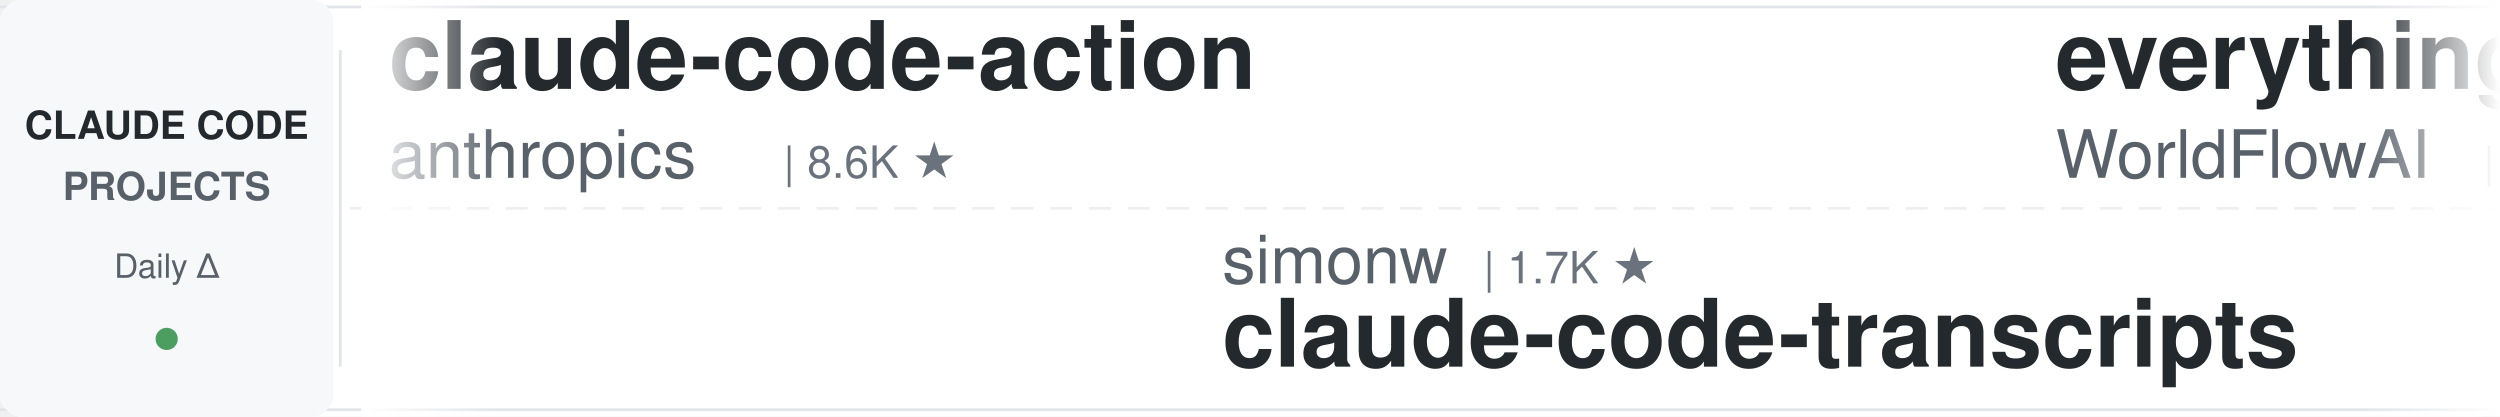
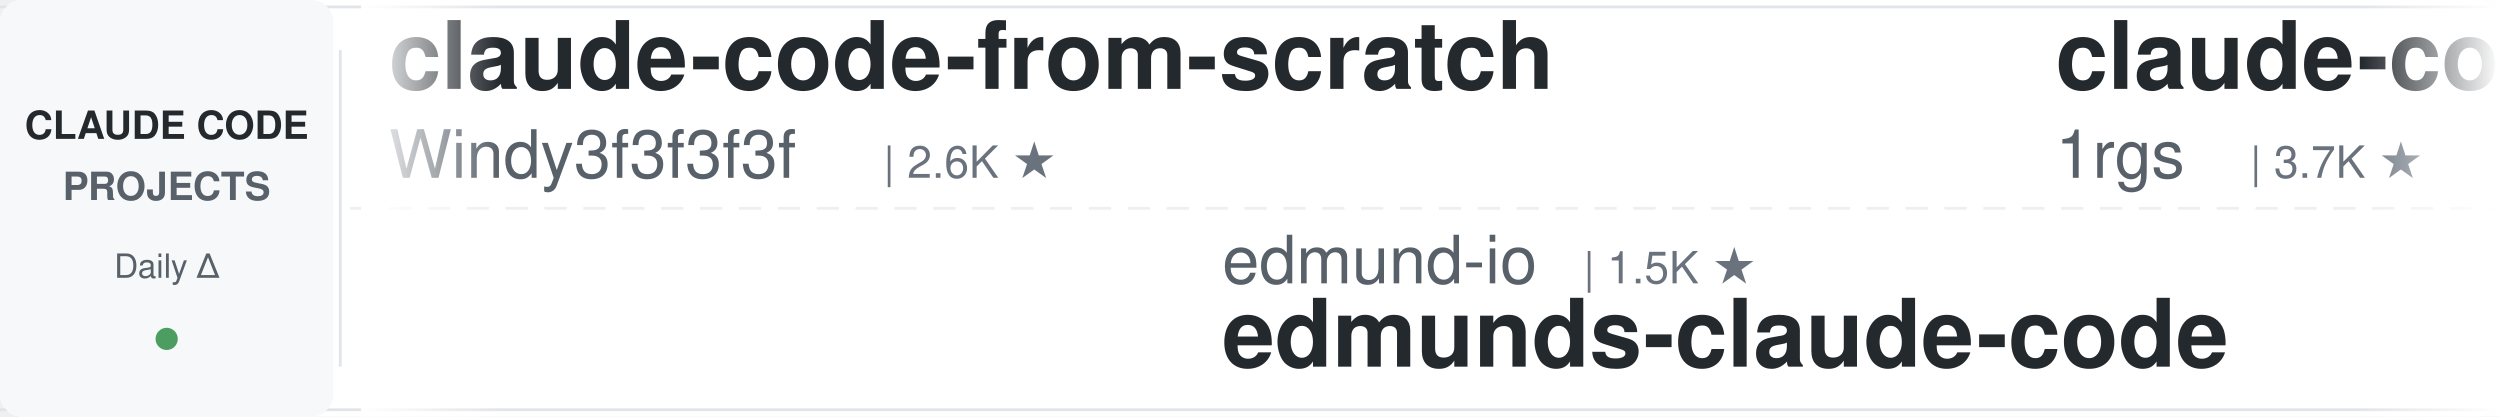
<svg xmlns="http://www.w3.org/2000/svg" width="900" height="150">
  <defs>
    <linearGradient id="leftFade" x1="0%" y1="0%" x2="100%" y2="0%">
      <stop offset="0%" style="stop-color:#ffffff;stop-opacity:1" />
      <stop offset="100%" style="stop-color:#ffffff;stop-opacity:0" />
    </linearGradient>
    <linearGradient id="rightFade" x1="0%" y1="0%" x2="100%" y2="0%">
      <stop offset="0%" style="stop-color:#ffffff;stop-opacity:0" />
      <stop offset="100%" style="stop-color:#ffffff;stop-opacity:1" />
    </linearGradient>
  </defs>
  <rect width="900" height="150" fill="#ffffff" rx="8" />
  <rect x="0" y="2" width="900" height="1" fill="#e1e4e8" />
  <rect x="0" y="147" width="900" height="1" fill="#e1e4e8" />
  <line x1="0" y1="75" x2="900" y2="75" stroke="#e1e4e8" stroke-width="1" stroke-dasharray="8 6" opacity="0.6" />
  <rect x="0" y="0" width="120" height="150" fill="#f6f8fa" rx="8" />
  <text x="60" y="50" font-family="-apple-system, BlinkMacSystemFont, 'Segoe UI', Helvetica, Arial, sans-serif" font-size="14" font-weight="600" fill="#24292e" text-anchor="middle">CLAUDE CODE</text>
  <text x="60" y="72" font-family="-apple-system, BlinkMacSystemFont, 'Segoe UI', Helvetica, Arial, sans-serif" font-size="14" font-weight="600" fill="#586069" text-anchor="middle">PROJECTS</text>
  <text x="60" y="100" font-family="-apple-system, BlinkMacSystemFont, 'Segoe UI', Helvetica, Arial, sans-serif" font-size="12" font-weight="500" fill="#586069" text-anchor="middle">Daily Δ</text>
  <circle cx="60" cy="122" r="4" fill="#22863a" opacity="0.8" />
  <rect x="122" y="18" width="1" height="114" fill="#e1e4e8" />
  <clipPath id="tickerClip">
    <rect x="130" y="0" width="770" height="150" />
  </clipPath>
  <g clip-path="url(#tickerClip)">
    <g id="tickerItems">
      <animateTransform attributeName="transform" attributeType="XML" type="translate" from="0 0" to="-3000 0" dur="54s" repeatCount="indefinite" />
      <g transform="translate(0, 0)">
-         <text x="140" y="32" font-family="-apple-system, BlinkMacSystemFont, 'Segoe UI', Helvetica, Arial, sans-serif" font-size="34" font-weight="600" fill="#24292e">claude-code-action</text>
-         <text x="140" y="64" font-family="-apple-system, BlinkMacSystemFont, 'Segoe UI', Helvetica, Arial, sans-serif" font-size="24" font-weight="400" fill="#586069">anthropics</text>
-         <text x="282" y="64" font-family="-apple-system, BlinkMacSystemFont, 'Segoe UI', Helvetica, Arial, sans-serif" font-size="16" font-weight="500" fill="#6a737d">| 8.6K ★</text>
+         <text x="140" y="32" font-family="-apple-system, BlinkMacSystemFont, 'Segoe UI', Helvetica, Arial, sans-serif" font-size="34" font-weight="600" fill="#24292e">claude-code-from-scratch</text>
+         <text x="140" y="64" font-family="-apple-system, BlinkMacSystemFont, 'Segoe UI', Helvetica, Arial, sans-serif" font-size="24" font-weight="400" fill="#586069">Windy3f3f3f3f</text>
+         <text x="318" y="64" font-family="-apple-system, BlinkMacSystemFont, 'Segoe UI', Helvetica, Arial, sans-serif" font-size="16" font-weight="500" fill="#6a737d">| 2.6K ★</text>
      </g>
      <g transform="translate(300, 0)">
-         <text x="140" y="102" font-family="-apple-system, BlinkMacSystemFont, 'Segoe UI', Helvetica, Arial, sans-serif" font-size="24" font-weight="400" fill="#586069">simonw</text>
-         <text x="234" y="102" font-family="-apple-system, BlinkMacSystemFont, 'Segoe UI', Helvetica, Arial, sans-serif" font-size="16" font-weight="500" fill="#6a737d">| 1.7K ★</text>
-         <text x="140" y="132" font-family="-apple-system, BlinkMacSystemFont, 'Segoe UI', Helvetica, Arial, sans-serif" font-size="34" font-weight="600" fill="#24292e">claude-code-transcripts</text>
+         <text x="140" y="102" font-family="-apple-system, BlinkMacSystemFont, 'Segoe UI', Helvetica, Arial, sans-serif" font-size="24" font-weight="400" fill="#586069">edmund-io</text>
+         <text x="270" y="102" font-family="-apple-system, BlinkMacSystemFont, 'Segoe UI', Helvetica, Arial, sans-serif" font-size="16" font-weight="500" fill="#6a737d">| 1.5K ★</text>
+         <text x="140" y="132" font-family="-apple-system, BlinkMacSystemFont, 'Segoe UI', Helvetica, Arial, sans-serif" font-size="34" font-weight="600" fill="#24292e">edmunds-claude-code</text>
      </g>
      <g transform="translate(600, 0)">
+         <text x="140" y="32" font-family="-apple-system, BlinkMacSystemFont, 'Segoe UI', Helvetica, Arial, sans-serif" font-size="34" font-weight="600" fill="#24292e">claude-code-proxy</text>
+         <text x="140" y="64" font-family="-apple-system, BlinkMacSystemFont, 'Segoe UI', Helvetica, Arial, sans-serif" font-size="24" font-weight="400" fill="#586069">1rgs</text>
+         <text x="210" y="64" font-family="-apple-system, BlinkMacSystemFont, 'Segoe UI', Helvetica, Arial, sans-serif" font-size="16" font-weight="500" fill="#6a737d">| 3.7K ★</text>
+       </g>
+       <g transform="translate(900, 0)">
+         <text x="140" y="102" font-family="-apple-system, BlinkMacSystemFont, 'Segoe UI', Helvetica, Arial, sans-serif" font-size="24" font-weight="400" fill="#586069">darcyegb</text>
+         <text x="258" y="102" font-family="-apple-system, BlinkMacSystemFont, 'Segoe UI', Helvetica, Arial, sans-serif" font-size="16" font-weight="500" fill="#6a737d">| 758 ★</text>
+         <text x="140" y="132" font-family="-apple-system, BlinkMacSystemFont, 'Segoe UI', Helvetica, Arial, sans-serif" font-size="34" font-weight="600" fill="#24292e">ClaudeCodeAgents</text>
+       </g>
+       <g transform="translate(1200, 0)">
+         <text x="140" y="32" font-family="-apple-system, BlinkMacSystemFont, 'Segoe UI', Helvetica, Arial, sans-serif" font-size="34" font-weight="600" fill="#24292e">claude-code-from-source</text>
+         <text x="140" y="64" font-family="-apple-system, BlinkMacSystemFont, 'Segoe UI', Helvetica, Arial, sans-serif" font-size="24" font-weight="400" fill="#586069">alejandrobalderas</text>
+         <text x="366" y="64" font-family="-apple-system, BlinkMacSystemFont, 'Segoe UI', Helvetica, Arial, sans-serif" font-size="16" font-weight="500" fill="#6a737d">| 2.8K ★</text>
+       </g>
+       <g transform="translate(1500, 0)">
+         <text x="140" y="102" font-family="-apple-system, BlinkMacSystemFont, 'Segoe UI', Helvetica, Arial, sans-serif" font-size="24" font-weight="400" fill="#586069">Yuyz0112</text>
+         <text x="258" y="102" font-family="-apple-system, BlinkMacSystemFont, 'Segoe UI', Helvetica, Arial, sans-serif" font-size="16" font-weight="500" fill="#6a737d">| 2.4K ★</text>
+         <text x="140" y="132" font-family="-apple-system, BlinkMacSystemFont, 'Segoe UI', Helvetica, Arial, sans-serif" font-size="34" font-weight="600" fill="#24292e">claude-code-reverse</text>
+       </g>
+       <g transform="translate(1800, 0)">
+         <text x="140" y="32" font-family="-apple-system, BlinkMacSystemFont, 'Segoe UI', Helvetica, Arial, sans-serif" font-size="34" font-weight="600" fill="#24292e">claude-code-analysis</text>
+         <text x="140" y="64" font-family="-apple-system, BlinkMacSystemFont, 'Segoe UI', Helvetica, Arial, sans-serif" font-size="24" font-weight="400" fill="#586069">liuup</text>
+         <text x="222" y="64" font-family="-apple-system, BlinkMacSystemFont, 'Segoe UI', Helvetica, Arial, sans-serif" font-size="16" font-weight="500" fill="#6a737d">| 3.8K ★</text>
+       </g>
+       <g transform="translate(2100, 0)">
+         <text x="140" y="102" font-family="-apple-system, BlinkMacSystemFont, 'Segoe UI', Helvetica, Arial, sans-serif" font-size="24" font-weight="400" fill="#586069">feiskyer</text>
+         <text x="258" y="102" font-family="-apple-system, BlinkMacSystemFont, 'Segoe UI', Helvetica, Arial, sans-serif" font-size="16" font-weight="500" fill="#6a737d">| 1.6K ★</text>
+         <text x="140" y="132" font-family="-apple-system, BlinkMacSystemFont, 'Segoe UI', Helvetica, Arial, sans-serif" font-size="34" font-weight="600" fill="#24292e">claude-code-settings</text>
+       </g>
+       <g transform="translate(2400, 0)">
        <text x="140" y="32" font-family="-apple-system, BlinkMacSystemFont, 'Segoe UI', Helvetica, Arial, sans-serif" font-size="34" font-weight="600" fill="#24292e">everything-claude-code</text>
        <text x="140" y="64" font-family="-apple-system, BlinkMacSystemFont, 'Segoe UI', Helvetica, Arial, sans-serif" font-size="24" font-weight="400" fill="#586069">WorldFlowAI</text>
        <text x="294" y="64" font-family="-apple-system, BlinkMacSystemFont, 'Segoe UI', Helvetica, Arial, sans-serif" font-size="16" font-weight="500" fill="#6a737d">| 1.2K ★</text>
-       </g>
-       <g transform="translate(900, 0)">
-         <text x="140" y="102" font-family="-apple-system, BlinkMacSystemFont, 'Segoe UI', Helvetica, Arial, sans-serif" font-size="24" font-weight="400" fill="#586069">ykdojo</text>
-         <text x="234" y="102" font-family="-apple-system, BlinkMacSystemFont, 'Segoe UI', Helvetica, Arial, sans-serif" font-size="16" font-weight="500" fill="#6a737d">| 9.6K ★</text>
-         <text x="140" y="132" font-family="-apple-system, BlinkMacSystemFont, 'Segoe UI', Helvetica, Arial, sans-serif" font-size="34" font-weight="600" fill="#24292e">claude-code-tips</text>
-       </g>
-       <g transform="translate(1200, 0)">
-         <text x="140" y="32" font-family="-apple-system, BlinkMacSystemFont, 'Segoe UI', Helvetica, Arial, sans-serif" font-size="34" font-weight="600" fill="#24292e">Claude-Code-Source-Study</text>
-         <text x="140" y="64" font-family="-apple-system, BlinkMacSystemFont, 'Segoe UI', Helvetica, Arial, sans-serif" font-size="24" font-weight="400" fill="#586069">luyao618</text>
-         <text x="258" y="64" font-family="-apple-system, BlinkMacSystemFont, 'Segoe UI', Helvetica, Arial, sans-serif" font-size="16" font-weight="500" fill="#6a737d">| 1.7K ★</text>
-       </g>
-       <g transform="translate(1500, 0)">
-         <text x="140" y="102" font-family="-apple-system, BlinkMacSystemFont, 'Segoe UI', Helvetica, Arial, sans-serif" font-size="24" font-weight="400" fill="#586069">AICoderTudou</text>
-         <text x="306" y="102" font-family="-apple-system, BlinkMacSystemFont, 'Segoe UI', Helvetica, Arial, sans-serif" font-size="16" font-weight="500" fill="#6a737d">| 497 ★</text>
-         <text x="140" y="132" font-family="-apple-system, BlinkMacSystemFont, 'Segoe UI', Helvetica, Arial, sans-serif" font-size="34" font-weight="600" fill="#24292e">claude-code-tudou</text>
-       </g>
-       <g transform="translate(1800, 0)">
-         <text x="140" y="32" font-family="-apple-system, BlinkMacSystemFont, 'Segoe UI', Helvetica, Arial, sans-serif" font-size="34" font-weight="600" fill="#24292e">claude-code-showcase</text>
-         <text x="140" y="64" font-family="-apple-system, BlinkMacSystemFont, 'Segoe UI', Helvetica, Arial, sans-serif" font-size="24" font-weight="400" fill="#586069">ChrisWiles</text>
-         <text x="282" y="64" font-family="-apple-system, BlinkMacSystemFont, 'Segoe UI', Helvetica, Arial, sans-serif" font-size="16" font-weight="500" fill="#6a737d">| 6.0K ★</text>
-       </g>
-       <g transform="translate(2100, 0)">
-         <text x="140" y="102" font-family="-apple-system, BlinkMacSystemFont, 'Segoe UI', Helvetica, Arial, sans-serif" font-size="24" font-weight="400" fill="#586069">RichardAtCT</text>
-         <text x="294" y="102" font-family="-apple-system, BlinkMacSystemFont, 'Segoe UI', Helvetica, Arial, sans-serif" font-size="16" font-weight="500" fill="#6a737d">| 2.8K ★</text>
-         <text x="140" y="132" font-family="-apple-system, BlinkMacSystemFont, 'Segoe UI', Helvetica, Arial, sans-serif" font-size="34" font-weight="600" fill="#24292e">claude-code-telegram</text>
-       </g>
-       <g transform="translate(2400, 0)">
-         <text x="140" y="32" font-family="-apple-system, BlinkMacSystemFont, 'Segoe UI', Helvetica, Arial, sans-serif" font-size="34" font-weight="600" fill="#24292e">claude-code-skills</text>
-         <text x="140" y="64" font-family="-apple-system, BlinkMacSystemFont, 'Segoe UI', Helvetica, Arial, sans-serif" font-size="24" font-weight="400" fill="#586069">daymade</text>
-         <text x="246" y="64" font-family="-apple-system, BlinkMacSystemFont, 'Segoe UI', Helvetica, Arial, sans-serif" font-size="16" font-weight="500" fill="#6a737d">| 1.3K ★</text>
      </g>
      <g transform="translate(2700, 0)">
        <text x="140" y="102" font-family="-apple-system, BlinkMacSystemFont, 'Segoe UI', Helvetica, Arial, sans-serif" font-size="24" font-weight="400" fill="#586069">musistudio</text>
        <text x="282" y="102" font-family="-apple-system, BlinkMacSystemFont, 'Segoe UI', Helvetica, Arial, sans-serif" font-size="16" font-weight="500" fill="#6a737d">| 36.6K ★</text>
        <text x="140" y="132" font-family="-apple-system, BlinkMacSystemFont, 'Segoe UI', Helvetica, Arial, sans-serif" font-size="34" font-weight="600" fill="#24292e">claude-code-router</text>
      </g>
      <g transform="translate(3000, 0)">
-         <text x="140" y="32" font-family="-apple-system, BlinkMacSystemFont, 'Segoe UI', Helvetica, Arial, sans-serif" font-size="34" font-weight="600" fill="#24292e">claude-code-action</text>
-         <text x="140" y="64" font-family="-apple-system, BlinkMacSystemFont, 'Segoe UI', Helvetica, Arial, sans-serif" font-size="24" font-weight="400" fill="#586069">anthropics</text>
-         <text x="282" y="64" font-family="-apple-system, BlinkMacSystemFont, 'Segoe UI', Helvetica, Arial, sans-serif" font-size="16" font-weight="500" fill="#6a737d">| 8.6K ★</text>
+         <text x="140" y="32" font-family="-apple-system, BlinkMacSystemFont, 'Segoe UI', Helvetica, Arial, sans-serif" font-size="34" font-weight="600" fill="#24292e">claude-code-from-scratch</text>
+         <text x="140" y="64" font-family="-apple-system, BlinkMacSystemFont, 'Segoe UI', Helvetica, Arial, sans-serif" font-size="24" font-weight="400" fill="#586069">Windy3f3f3f3f</text>
+         <text x="318" y="64" font-family="-apple-system, BlinkMacSystemFont, 'Segoe UI', Helvetica, Arial, sans-serif" font-size="16" font-weight="500" fill="#6a737d">| 2.6K ★</text>
      </g>
      <g transform="translate(3300, 0)">
-         <text x="140" y="102" font-family="-apple-system, BlinkMacSystemFont, 'Segoe UI', Helvetica, Arial, sans-serif" font-size="24" font-weight="400" fill="#586069">simonw</text>
-         <text x="234" y="102" font-family="-apple-system, BlinkMacSystemFont, 'Segoe UI', Helvetica, Arial, sans-serif" font-size="16" font-weight="500" fill="#6a737d">| 1.7K ★</text>
-         <text x="140" y="132" font-family="-apple-system, BlinkMacSystemFont, 'Segoe UI', Helvetica, Arial, sans-serif" font-size="34" font-weight="600" fill="#24292e">claude-code-transcripts</text>
+         <text x="140" y="102" font-family="-apple-system, BlinkMacSystemFont, 'Segoe UI', Helvetica, Arial, sans-serif" font-size="24" font-weight="400" fill="#586069">edmund-io</text>
+         <text x="270" y="102" font-family="-apple-system, BlinkMacSystemFont, 'Segoe UI', Helvetica, Arial, sans-serif" font-size="16" font-weight="500" fill="#6a737d">| 1.5K ★</text>
+         <text x="140" y="132" font-family="-apple-system, BlinkMacSystemFont, 'Segoe UI', Helvetica, Arial, sans-serif" font-size="34" font-weight="600" fill="#24292e">edmunds-claude-code</text>
      </g>
      <g transform="translate(3600, 0)">
-         <text x="140" y="32" font-family="-apple-system, BlinkMacSystemFont, 'Segoe UI', Helvetica, Arial, sans-serif" font-size="34" font-weight="600" fill="#24292e">everything-claude-code</text>
-         <text x="140" y="64" font-family="-apple-system, BlinkMacSystemFont, 'Segoe UI', Helvetica, Arial, sans-serif" font-size="24" font-weight="400" fill="#586069">WorldFlowAI</text>
-         <text x="294" y="64" font-family="-apple-system, BlinkMacSystemFont, 'Segoe UI', Helvetica, Arial, sans-serif" font-size="16" font-weight="500" fill="#6a737d">| 1.2K ★</text>
+         <text x="140" y="32" font-family="-apple-system, BlinkMacSystemFont, 'Segoe UI', Helvetica, Arial, sans-serif" font-size="34" font-weight="600" fill="#24292e">claude-code-proxy</text>
+         <text x="140" y="64" font-family="-apple-system, BlinkMacSystemFont, 'Segoe UI', Helvetica, Arial, sans-serif" font-size="24" font-weight="400" fill="#586069">1rgs</text>
+         <text x="210" y="64" font-family="-apple-system, BlinkMacSystemFont, 'Segoe UI', Helvetica, Arial, sans-serif" font-size="16" font-weight="500" fill="#6a737d">| 3.7K ★</text>
      </g>
      <g transform="translate(3900, 0)">
-         <text x="140" y="102" font-family="-apple-system, BlinkMacSystemFont, 'Segoe UI', Helvetica, Arial, sans-serif" font-size="24" font-weight="400" fill="#586069">ykdojo</text>
-         <text x="234" y="102" font-family="-apple-system, BlinkMacSystemFont, 'Segoe UI', Helvetica, Arial, sans-serif" font-size="16" font-weight="500" fill="#6a737d">| 9.6K ★</text>
-         <text x="140" y="132" font-family="-apple-system, BlinkMacSystemFont, 'Segoe UI', Helvetica, Arial, sans-serif" font-size="34" font-weight="600" fill="#24292e">claude-code-tips</text>
+         <text x="140" y="102" font-family="-apple-system, BlinkMacSystemFont, 'Segoe UI', Helvetica, Arial, sans-serif" font-size="24" font-weight="400" fill="#586069">darcyegb</text>
+         <text x="258" y="102" font-family="-apple-system, BlinkMacSystemFont, 'Segoe UI', Helvetica, Arial, sans-serif" font-size="16" font-weight="500" fill="#6a737d">| 758 ★</text>
+         <text x="140" y="132" font-family="-apple-system, BlinkMacSystemFont, 'Segoe UI', Helvetica, Arial, sans-serif" font-size="34" font-weight="600" fill="#24292e">ClaudeCodeAgents</text>
      </g>
    </g>
  </g>
  <rect x="130" y="0" width="50" height="150" fill="url(#leftFade)" />
  <rect x="850" y="0" width="50" height="150" fill="url(#rightFade)" />
</svg>
